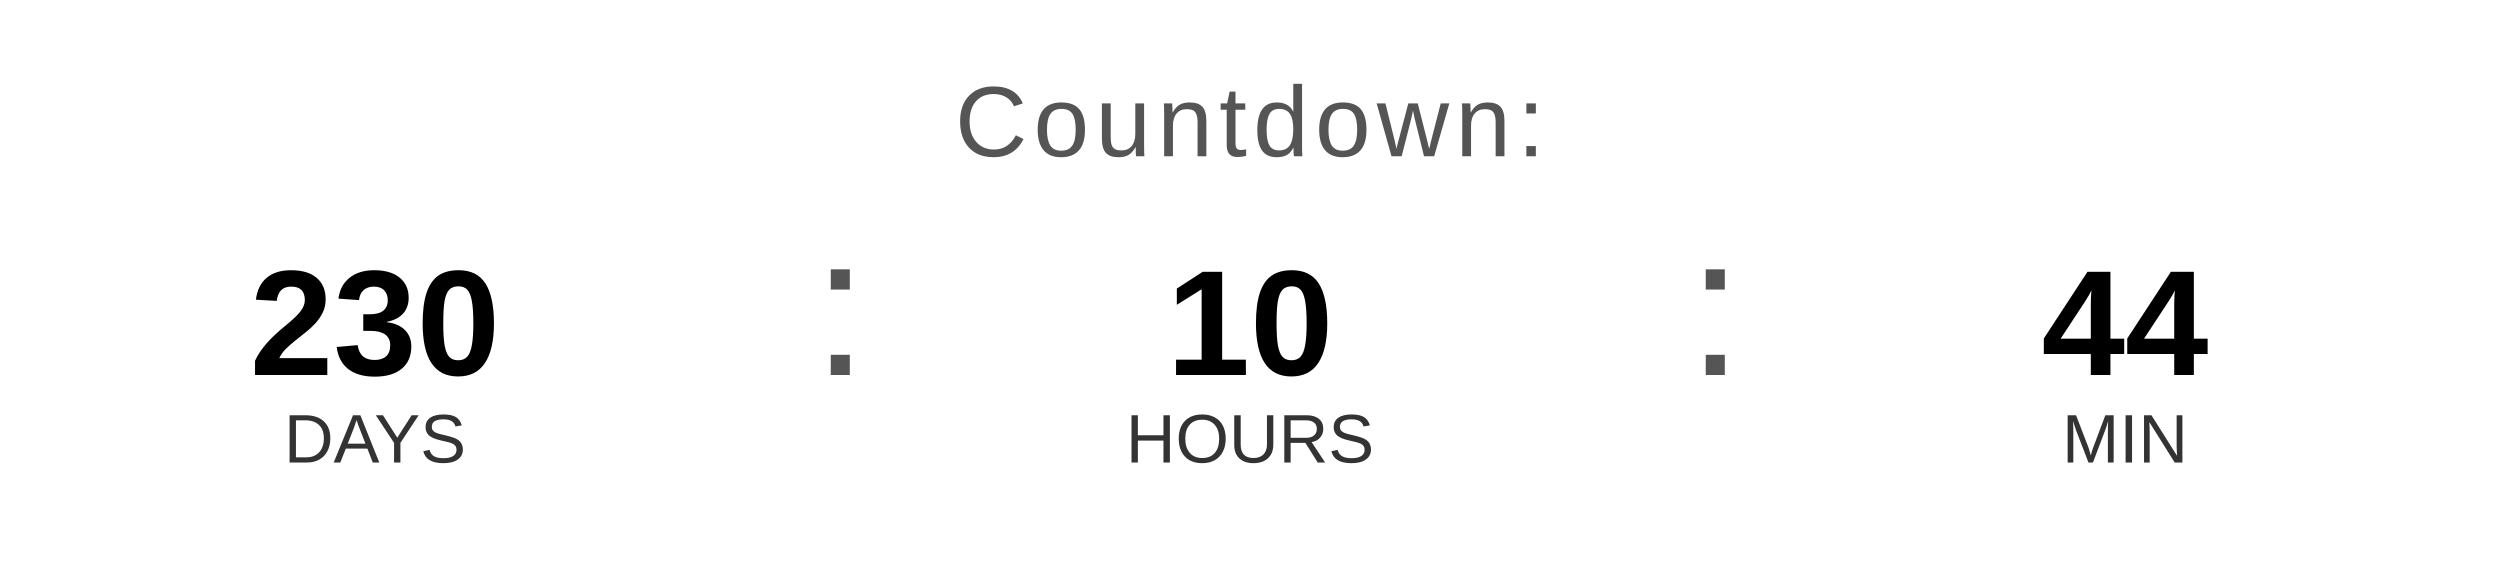
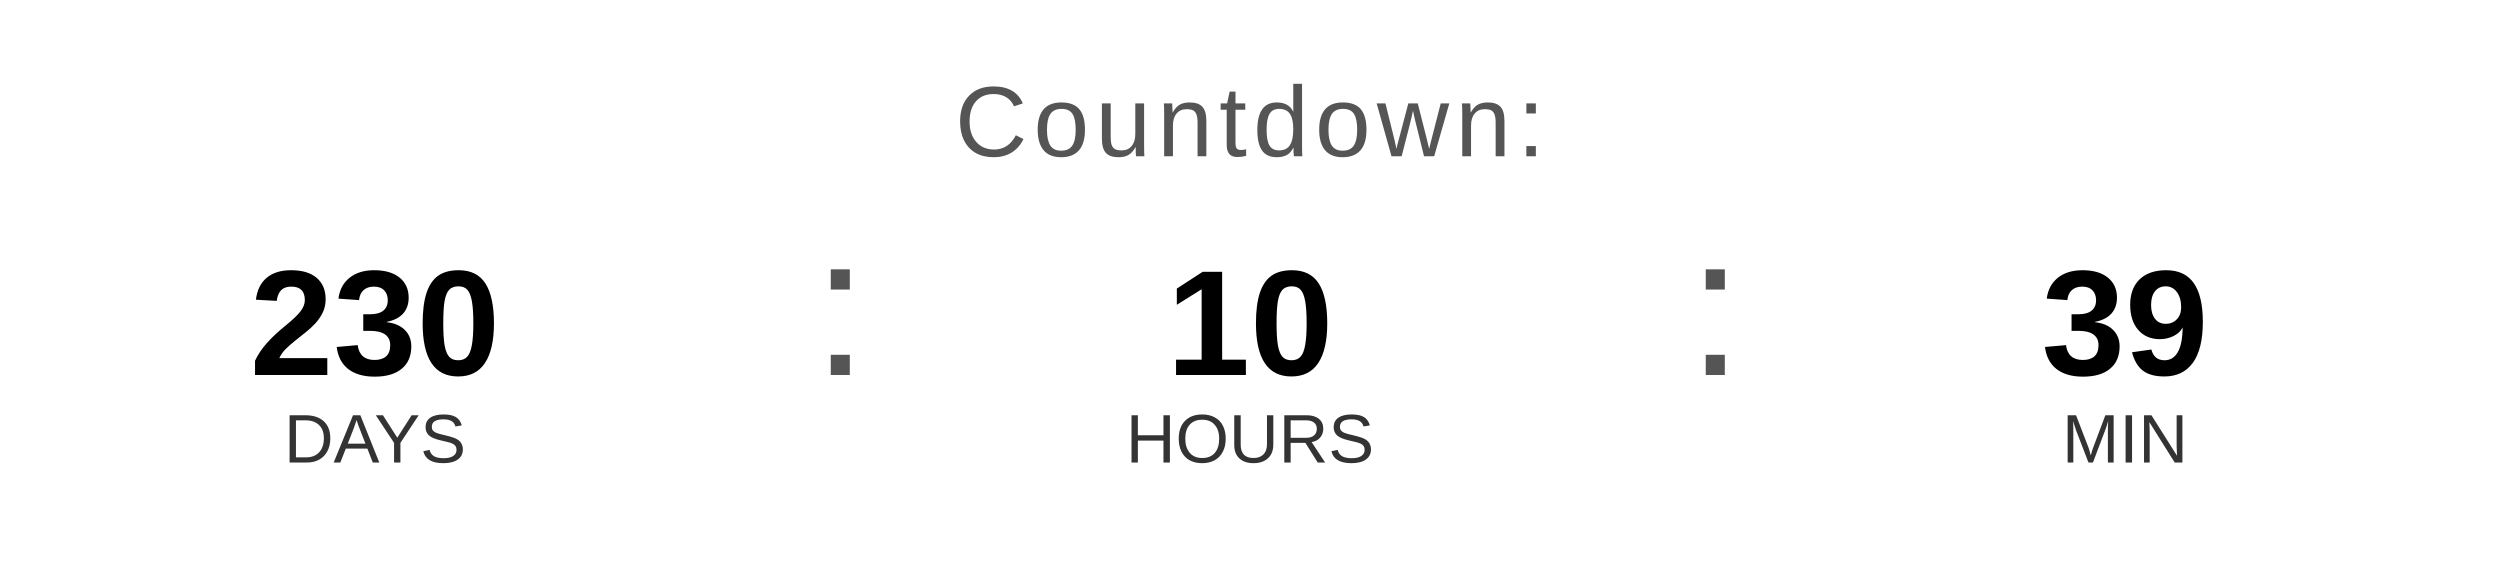
<svg xmlns="http://www.w3.org/2000/svg" width="400" height="90" viewBox="0 0 400 90">
  <text x="200" y="25" font-family="Arial, Helvetica, sans-serif" font-size="16" fill="#555555" text-anchor="middle" letter-spacing="1">
    Countdown:
  </text>
  <text x="60" y="60" font-family="Arial, Helvetica, sans-serif" font-size="24" font-weight="bold" fill="#000000" text-anchor="middle">230</text>
  <text x="60" y="74" font-family="Arial, Helvetica, sans-serif" font-size="11" fill="#333333" text-anchor="middle">DAYS</text>
  <text x="130" y="60" font-family="Arial, sans-serif" font-size="32" fill="#555555">:</text>
  <text x="200" y="60" font-family="Arial, Helvetica, sans-serif" font-size="24" font-weight="bold" fill="#000000" text-anchor="middle">10</text>
  <text x="200" y="74" font-family="Arial, Helvetica, sans-serif" font-size="11" fill="#333333" text-anchor="middle">HOURS</text>
  <text x="270" y="60" font-family="Arial, sans-serif" font-size="32" fill="#555555">:</text>
-   <text x="340" y="60" font-family="Arial, Helvetica, sans-serif" font-size="24" font-weight="bold" fill="#000000" text-anchor="middle">44</text>
+   <text x="340" y="60" font-family="Arial, Helvetica, sans-serif" font-size="24" font-weight="bold" fill="#000000" text-anchor="middle">39</text>
  <text x="340" y="74" font-family="Arial, Helvetica, sans-serif" font-size="11" fill="#333333" text-anchor="middle">MIN</text>
</svg>
